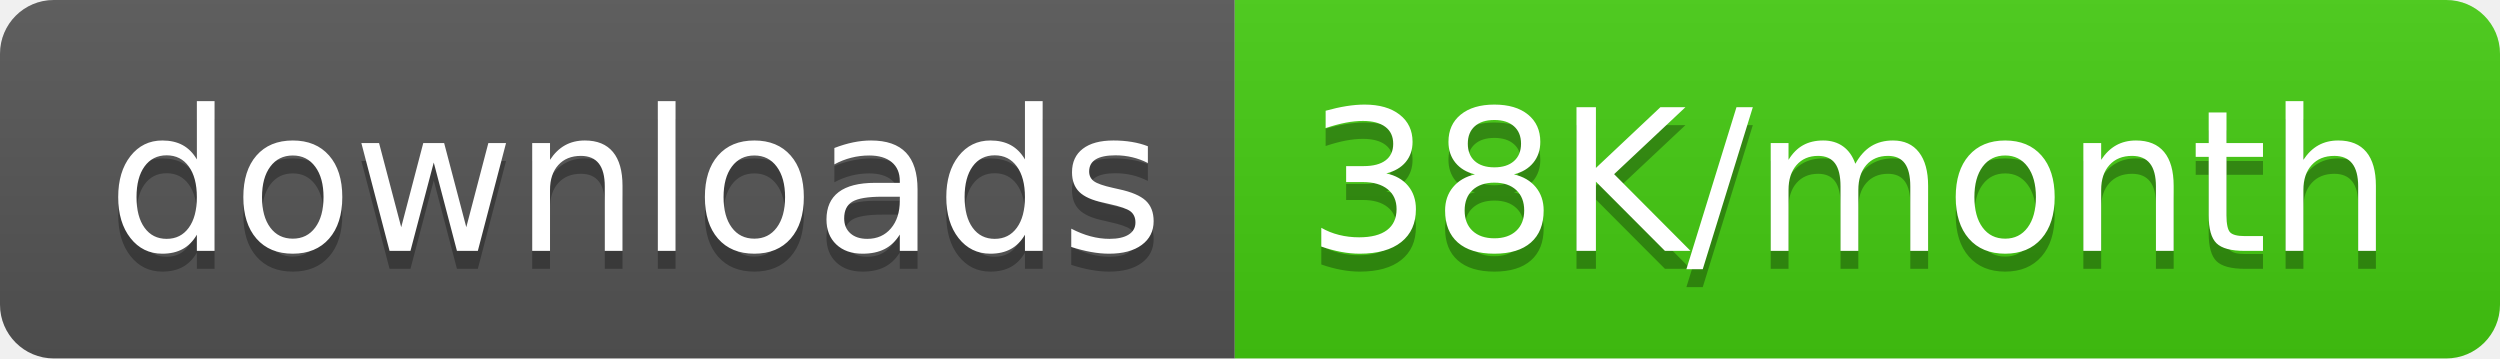
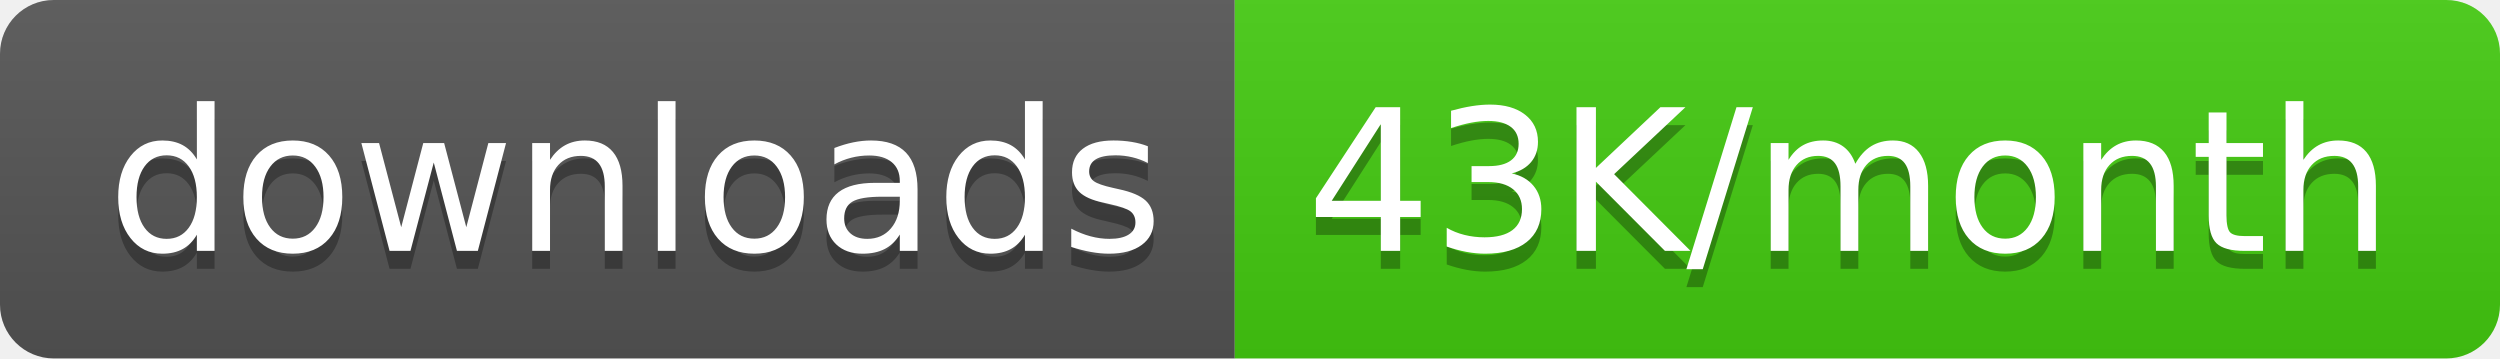
<svg xmlns="http://www.w3.org/2000/svg" width="139.5" height="20">
  <linearGradient id="smooth" x2="0" y2="100%">
    <stop offset="0" stop-color="#bbb" stop-opacity=".1" />
    <stop offset="1" stop-opacity=".1" />
  </linearGradient>
  <clipPath id="round">
    <rect width="139.5" height="20" rx="3" fill="#fff" />
  </clipPath>
  <g clip-path="url(#round)">
    <rect width="68.9" height="20" fill="#555" />
    <rect x="68.9" width="70.6" height="20" fill="#4c1" />
    <rect width="139.5" height="20" fill="url(#smooth)" />
  </g>
  <g fill="#fff" text-anchor="middle" font-family="DejaVu Sans,Verdana,Geneva,sans-serif" font-size="110">
    <text x="354.5" y="150" fill="#010101" fill-opacity=".3" transform="scale(0.1)" textLength="589.0" lengthAdjust="spacing">downloads</text>
    <text x="354.5" y="140" transform="scale(0.1)" textLength="589.0" lengthAdjust="spacing">downloads</text>
-     <text x="1032.0" y="150" fill="#010101" fill-opacity=".3" transform="scale(0.1)" textLength="606.0" lengthAdjust="spacing">38K/month</text>
-     <text x="1032.0" y="140" transform="scale(0.1)" textLength="606.0" lengthAdjust="spacing">38K/month</text>
+     <text x="1032.0" y="150" fill="#010101" fill-opacity=".3" transform="scale(0.1)" textLength="606.0" lengthAdjust="spacing">43K/month</text>
+     <text x="1032.0" y="140" transform="scale(0.1)" textLength="606.0" lengthAdjust="spacing">43K/month</text>
  </g>
</svg>
